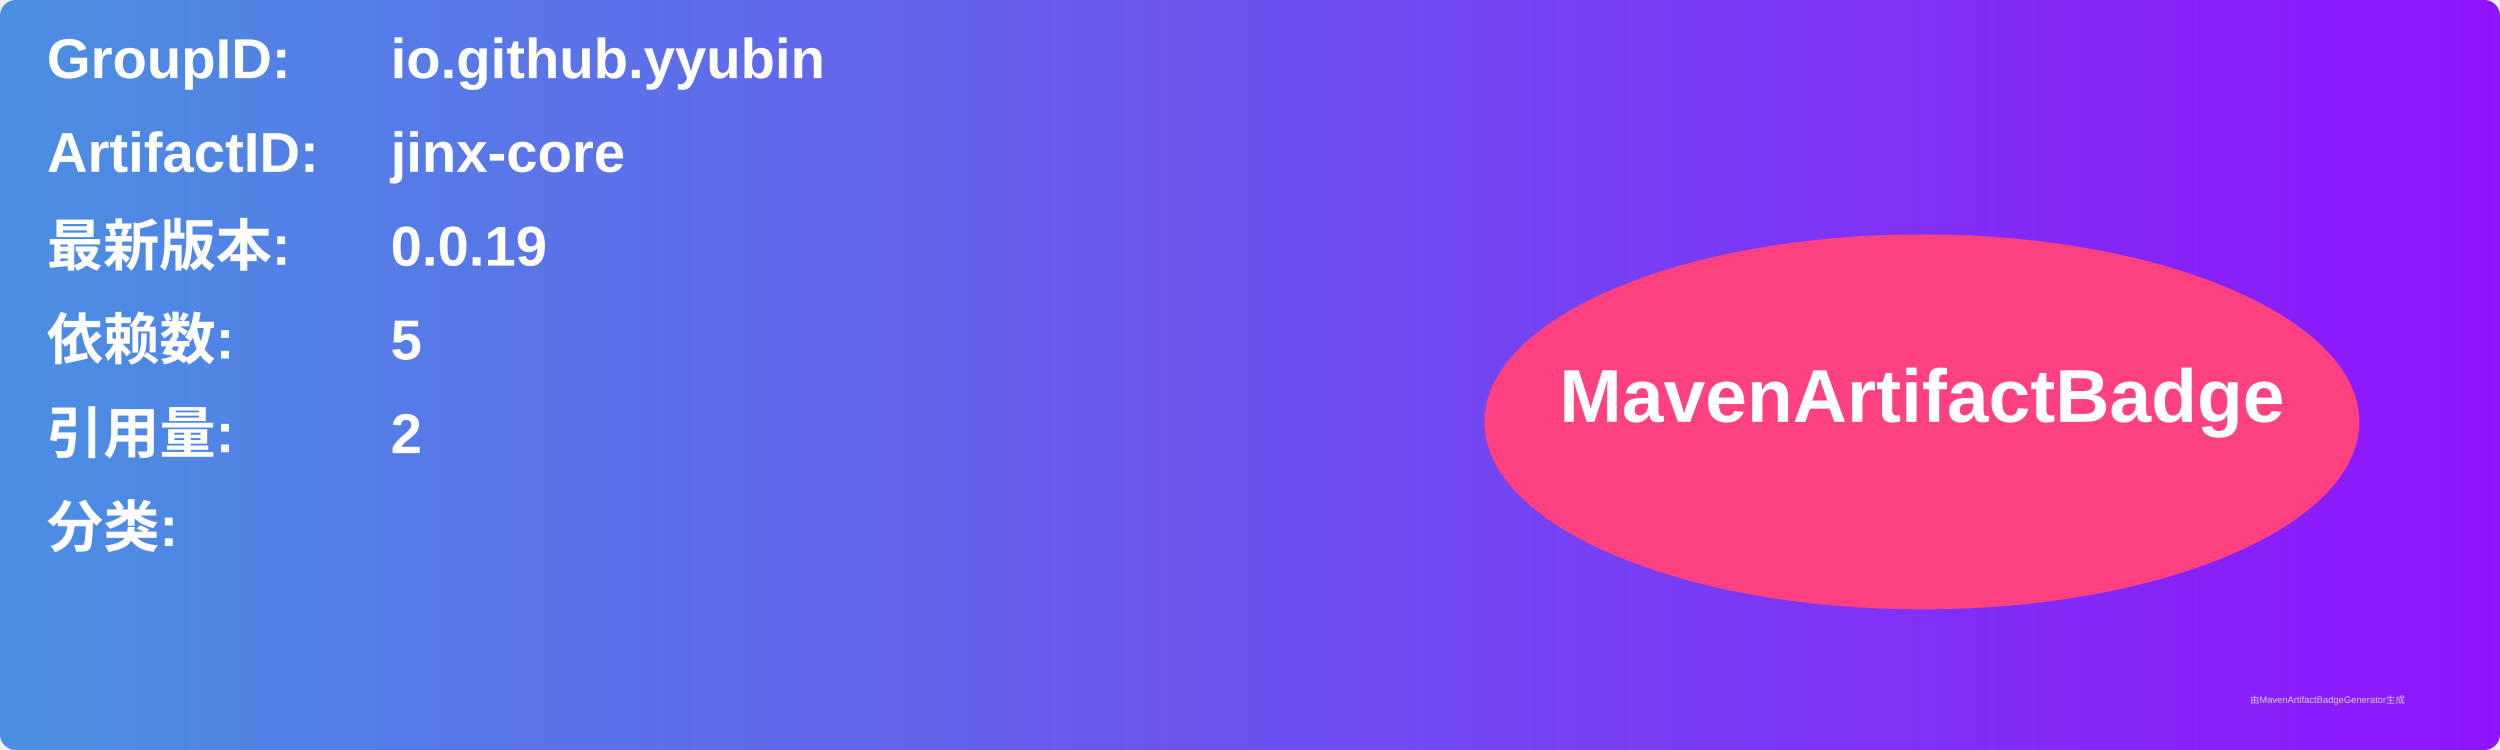
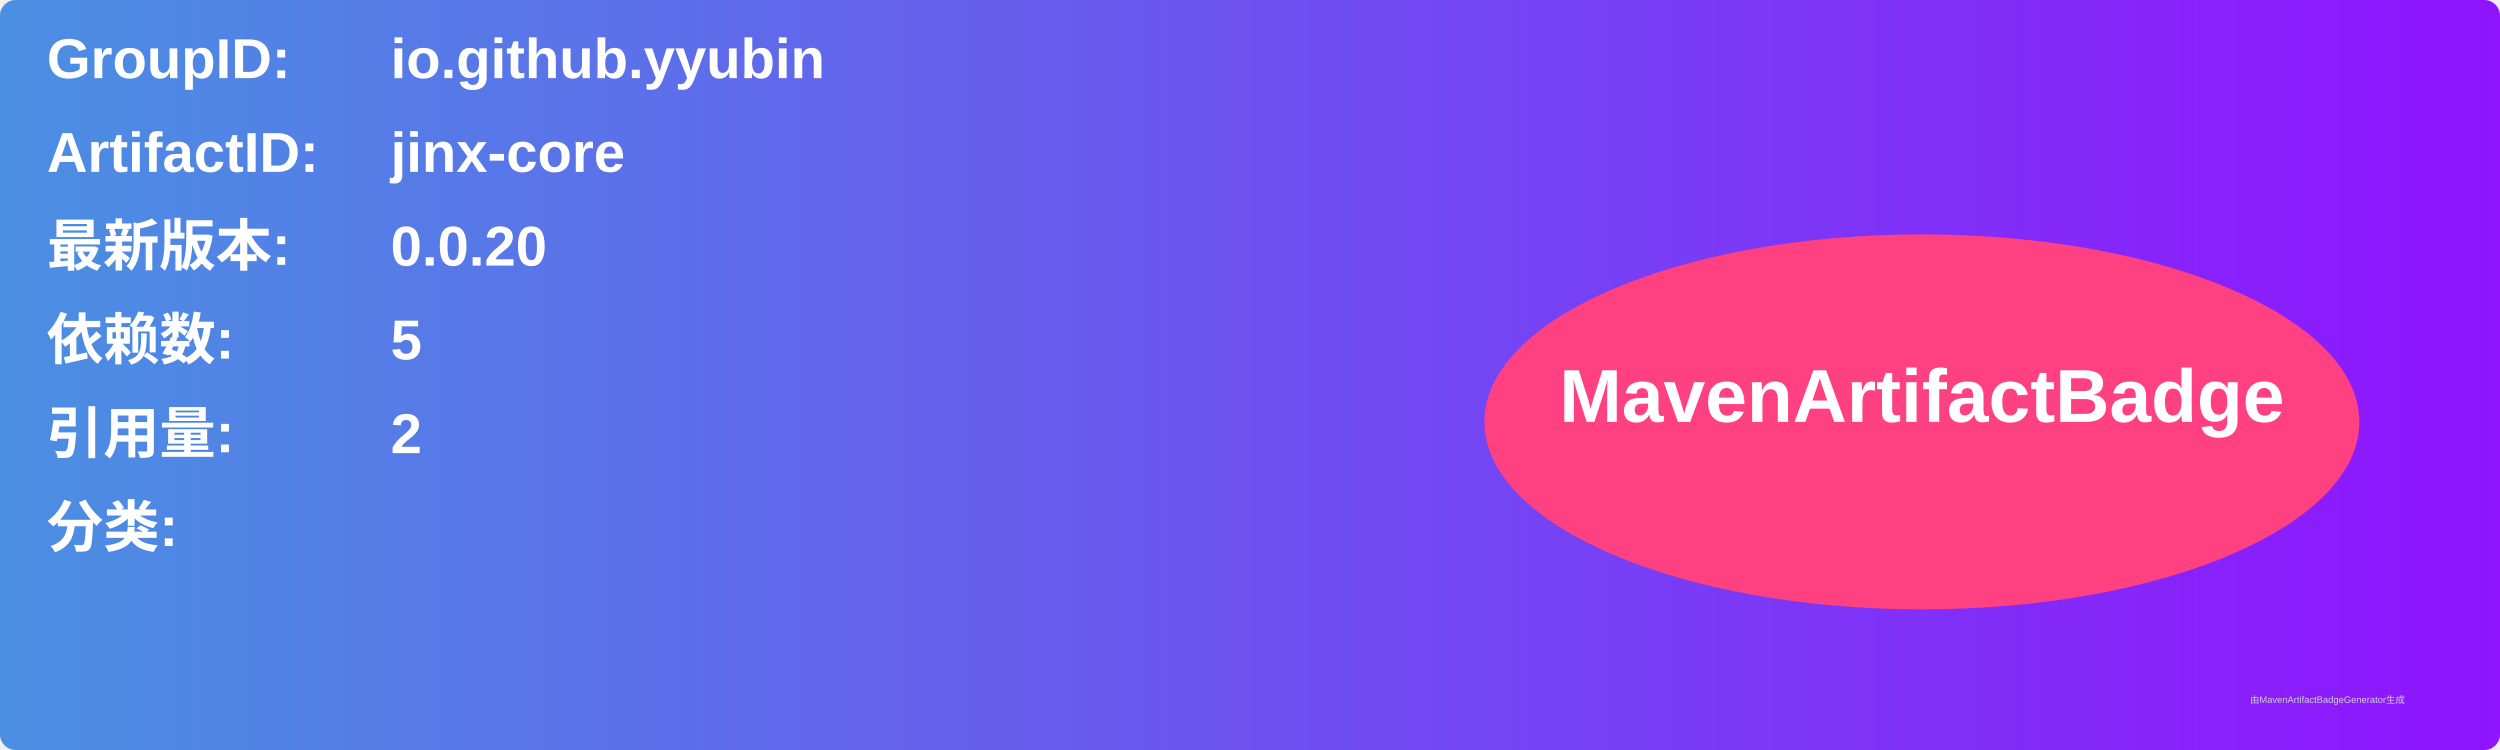
<svg xmlns="http://www.w3.org/2000/svg" width="800" height="240" viewBox="0 0 800 240">
  <linearGradient id="grad" x1="0%" y1="0%" x2="100%" y2="0%">
    <stop offset="0%" stop-color="#4a90e2" />
    <stop offset="100%" stop-color="#9013fe" />
  </linearGradient>
  <rect width="100%" height="100%" rx="5" ry="5" fill="url(#grad)" />
  <g transform="translate(15, 15)">
    <text x="0" y="10" font-family="Arial" font-size="18" fill="white" font-weight="bold" width="260">GroupID:</text>
    <text x="110" y="10" font-family="Arial" font-size="18" fill="white" font-weight="bold" width="460">io.github.yyubin</text>
    <text x="0" y="40" font-family="Arial" font-size="18" fill="white" font-weight="bold" width="260">ArtifactID:</text>
    <text x="110" y="40" font-family="Arial" font-size="18" fill="white" font-weight="bold" width="460">jinx-core</text>
    <text x="0" y="70" font-family="Arial" font-size="18" fill="white" font-weight="bold">最新版本:</text>
    <text x="110" y="70" font-family="Arial" font-size="18" fill="white" font-weight="bold">
-       <tspan font-weight="bold">0.0.19</tspan>
+       <tspan font-weight="bold">0.0.20</tspan>
    </text>
    <text x="0" y="100" font-family="Arial" font-size="18" fill="white" font-weight="bold">依赖数: </text>
    <text x="110" y="100" font-family="Arial" font-size="18" fill="white">
      <tspan font-weight="bold">5</tspan>
    </text>
    <text x="0" y="130" font-family="Arial" font-size="18" fill="white" font-weight="bold">引用量: </text>
    <text x="110" y="130" font-family="Arial" font-size="18" fill="white">
      <tspan font-weight="bold">2</tspan>
    </text>
    <text x="0" y="160" font-family="Arial" font-size="18" fill="white" font-weight="bold">分类:</text>
    <text x="10" y="190" font-family="Arial" font-size="10" fill="white">
      <tspan font-weight="bold" />
    </text>
    <ellipse cx="600" cy="120" rx="140" ry="60" fill="#ff4081" />
    <text x="600" y="120" text-anchor="middle" font-family="Arial" font-size="24" fill="white" font-weight="bold">MavenArtifactBadge</text>
  </g>
  <text x="720" y="225" font-family="Arial" font-size="3" fill="#d0d0d0">由MavenArtifactBadgeGenerator生成</text>
</svg>
